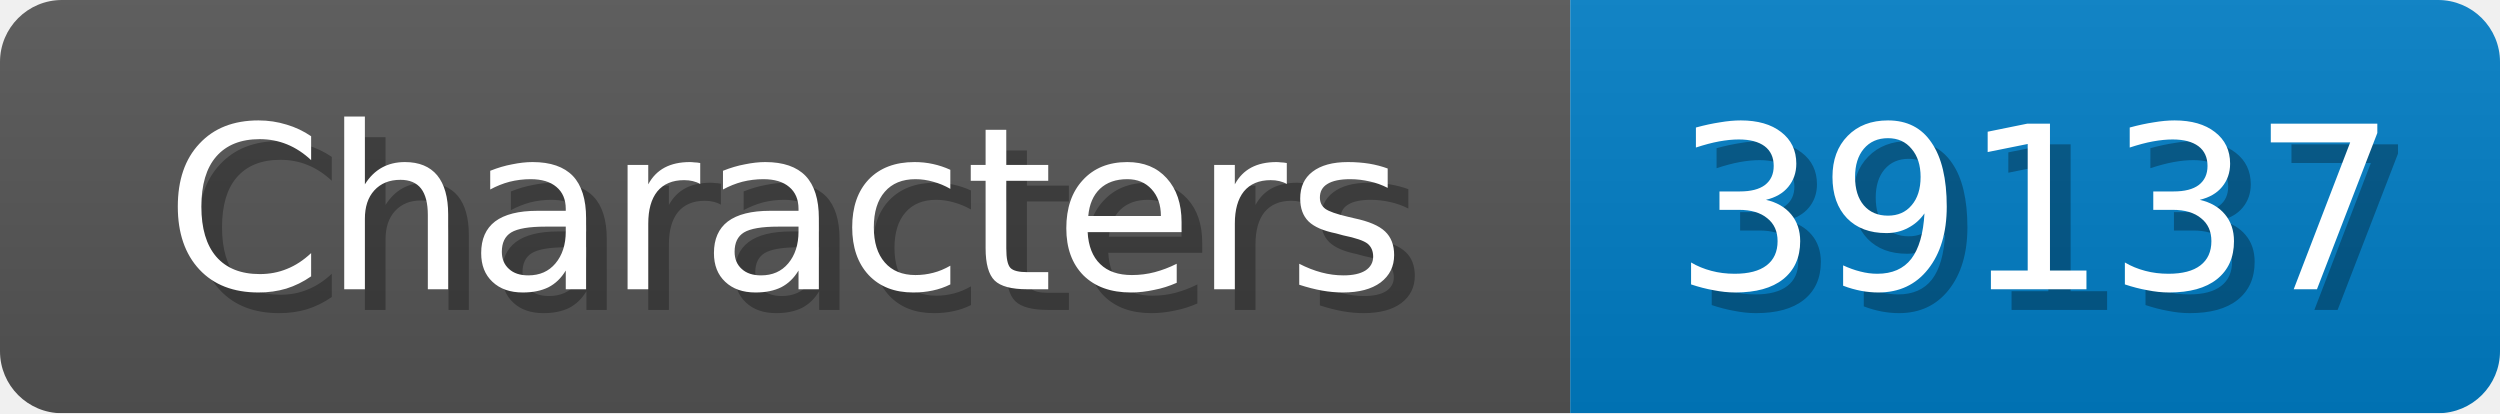
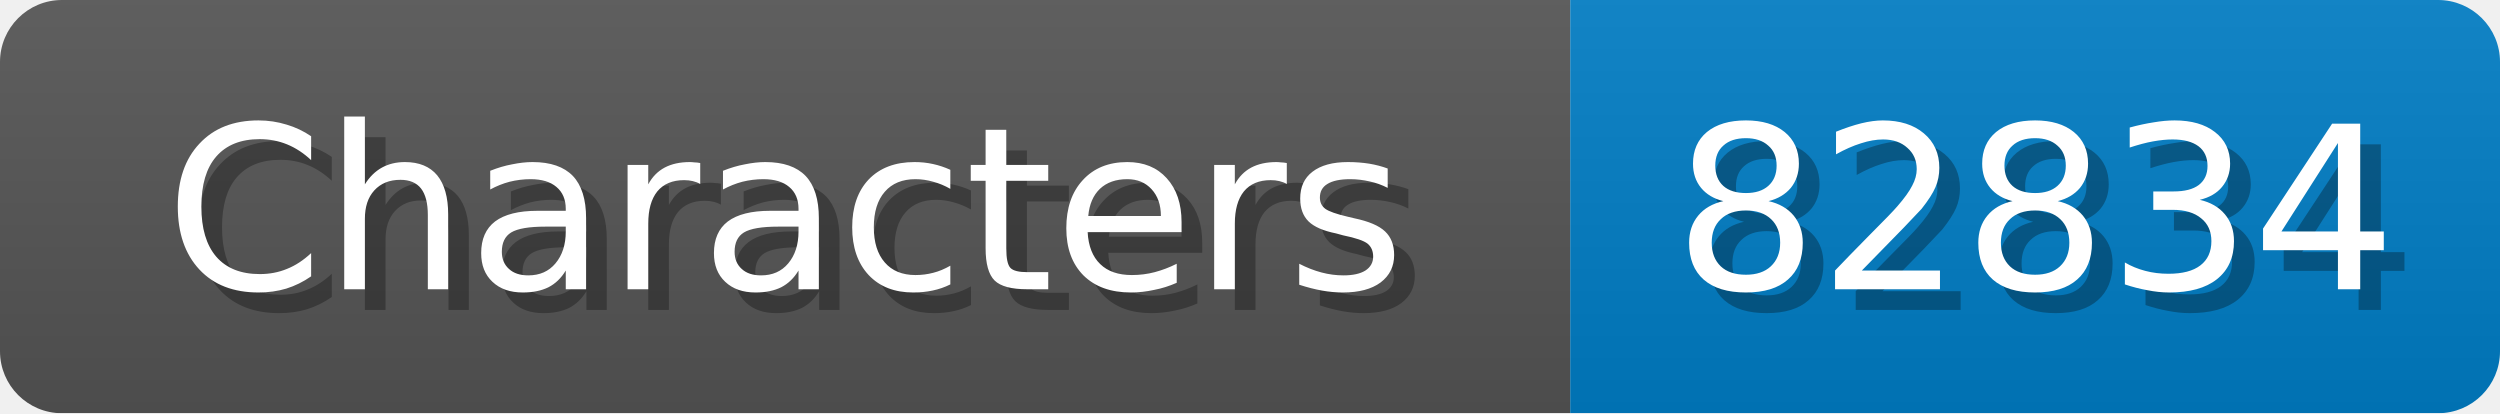
<svg xmlns="http://www.w3.org/2000/svg" width="121" height="20">
  <linearGradient id="b" x2="0" y2="100%">
    <stop offset="0" stop-color="#bbb" stop-opacity=".1" />
    <stop offset="1" stop-opacity=".1" />
  </linearGradient>
  <mask id="anybadge_1">
    <rect width="121" height="20" rx="3" fill="#fff" />
  </mask>
  <g mask="url(#anybadge_1)">
    <path fill="#555" d="M0 0h76v20H0z" />
    <path fill="#007ec6" d="M76 0h45v20H76z" />
    <path fill="url(#b)" d="M0 0h121v20H0z" />
  </g>
  <g fill="#fff" text-anchor="middle" font-family="DejaVu Sans,Verdana,Geneva,sans-serif" font-size="11">
    <text x="39.0" y="15" fill="#010101" fill-opacity=".3">Characters</text>
    <text x="38.0" y="14">Characters</text>
  </g>
  <g fill="#fff" text-anchor="middle" font-family="DejaVu Sans,Verdana,Geneva,sans-serif" font-size="11">
-     <text x="99.5" y="15" fill="#010101" fill-opacity=".3">39137</text>
-     <text x="98.5" y="14">39137</text>
+     <text x="99.5" y="15" fill="#010101" fill-opacity=".3">82834</text>
+     <text x="98.5" y="14">82834</text>
  </g>
</svg>
